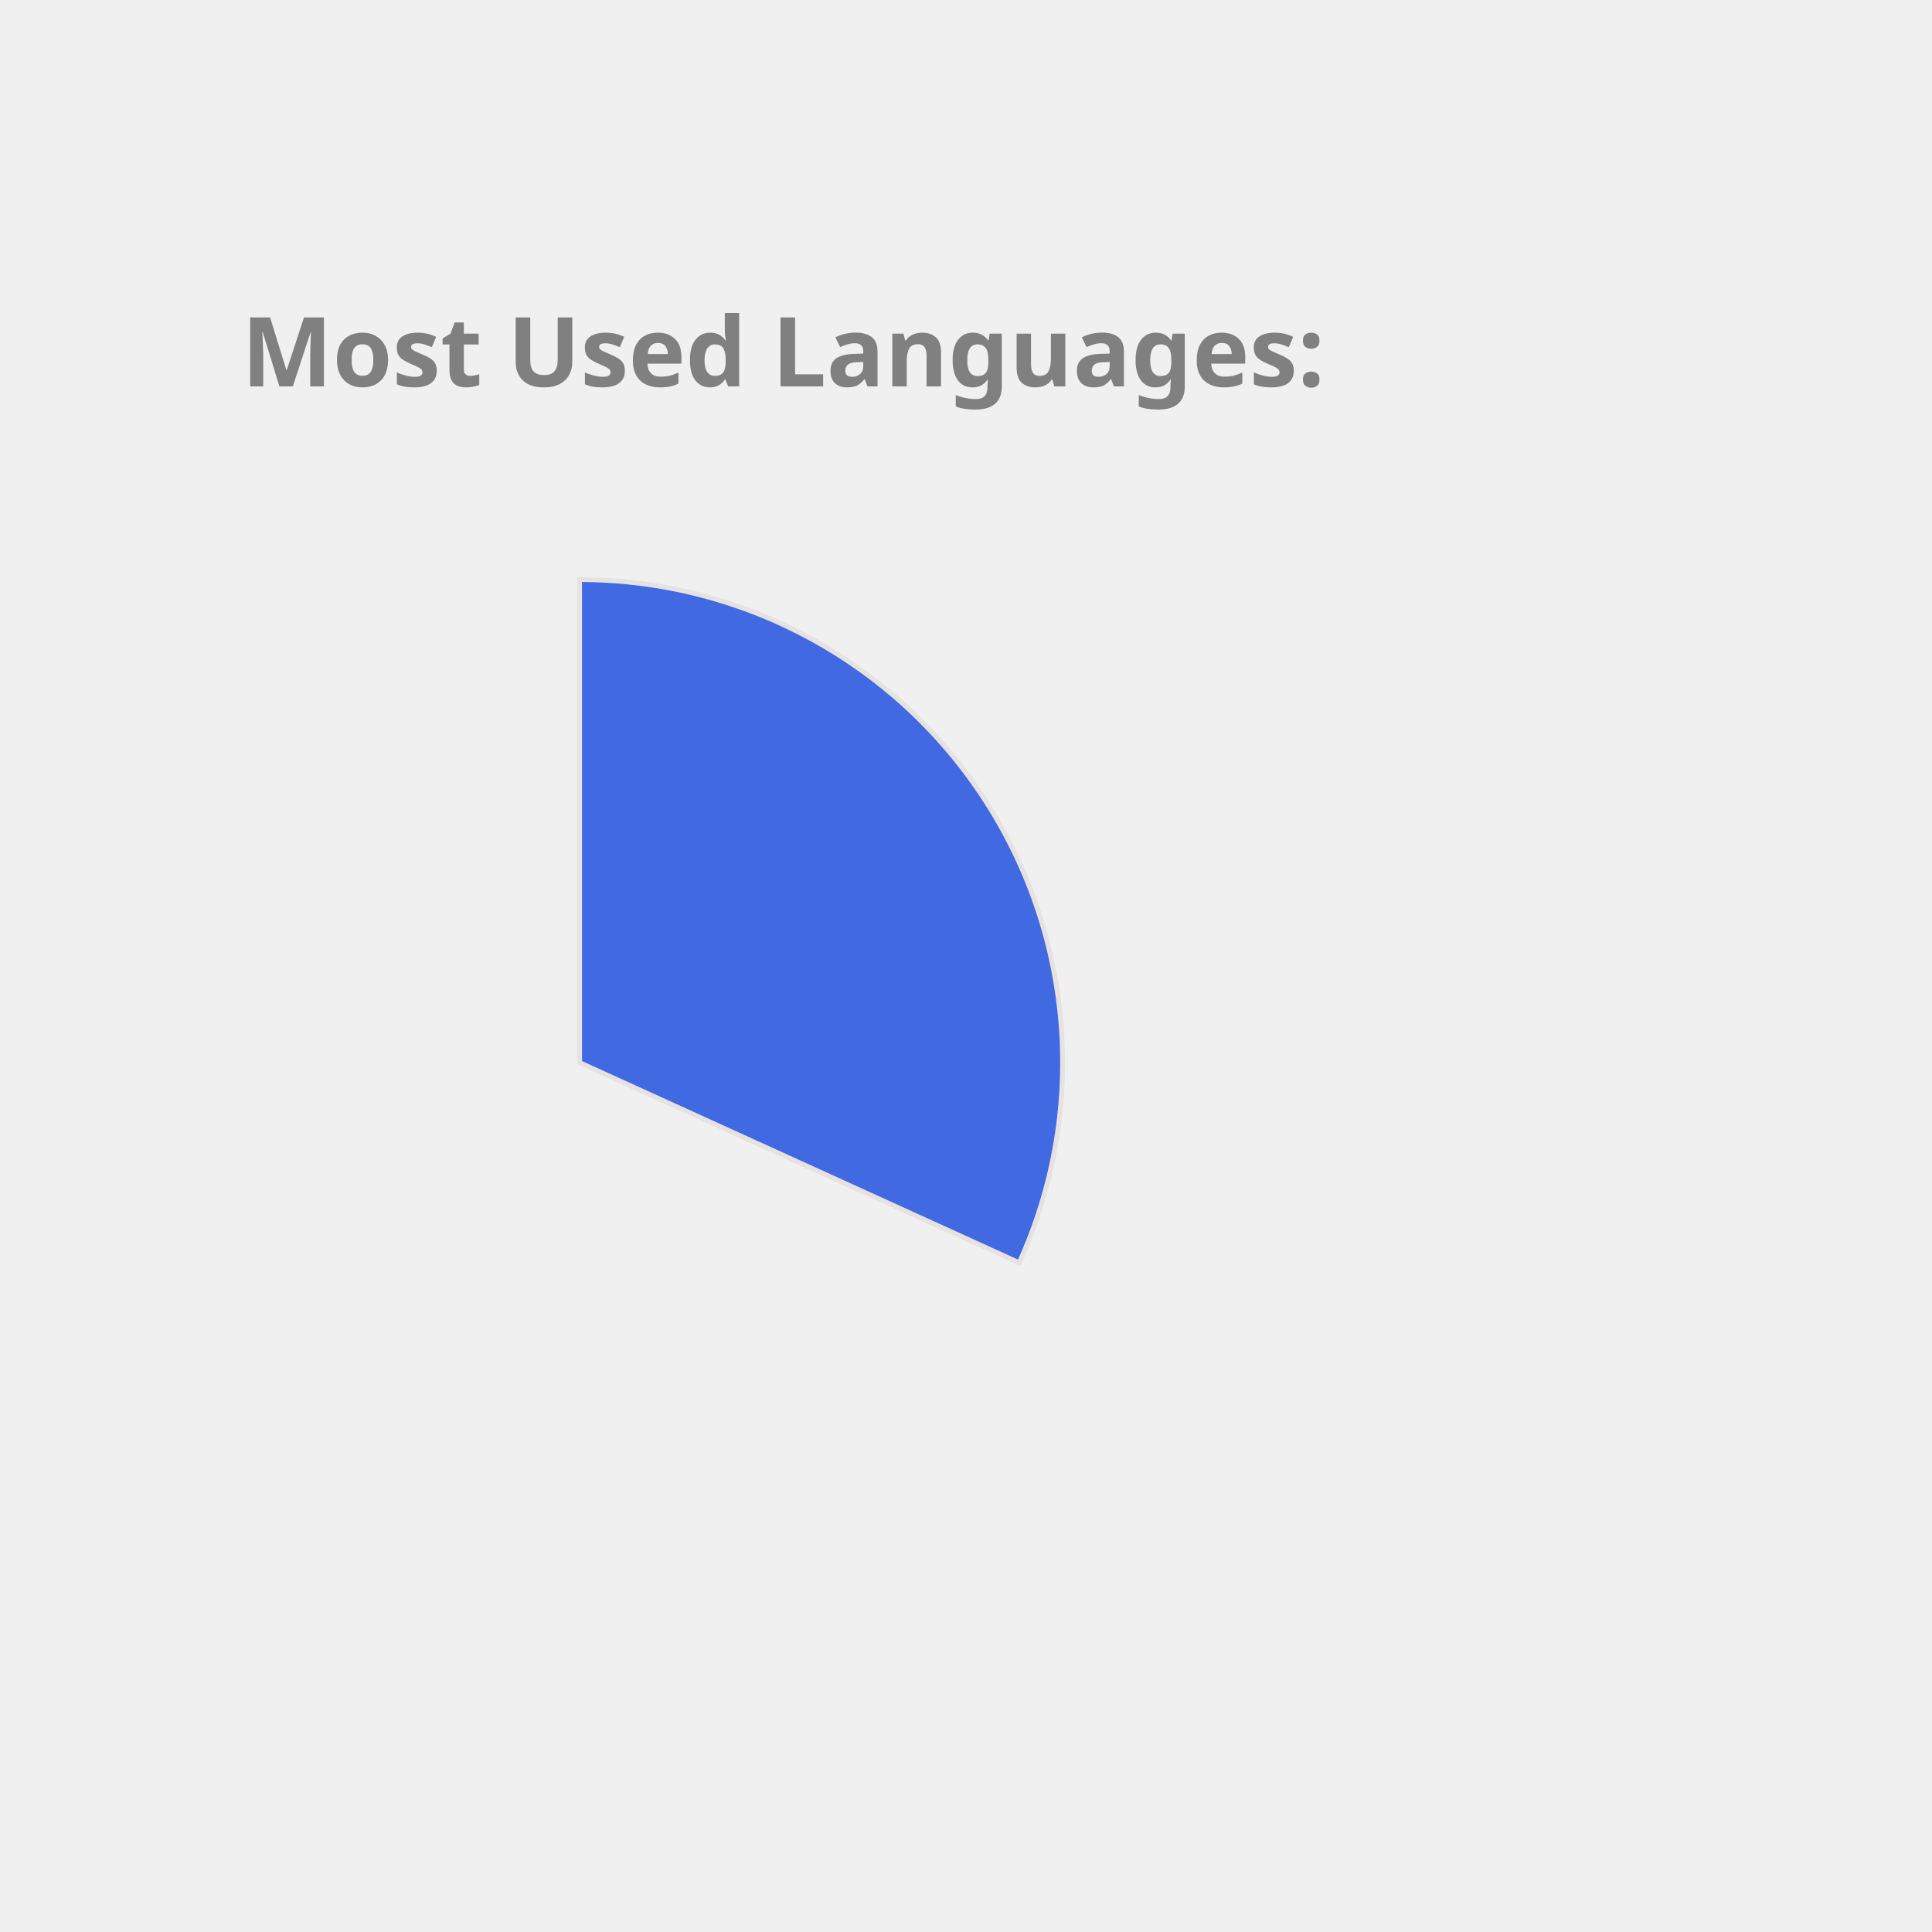
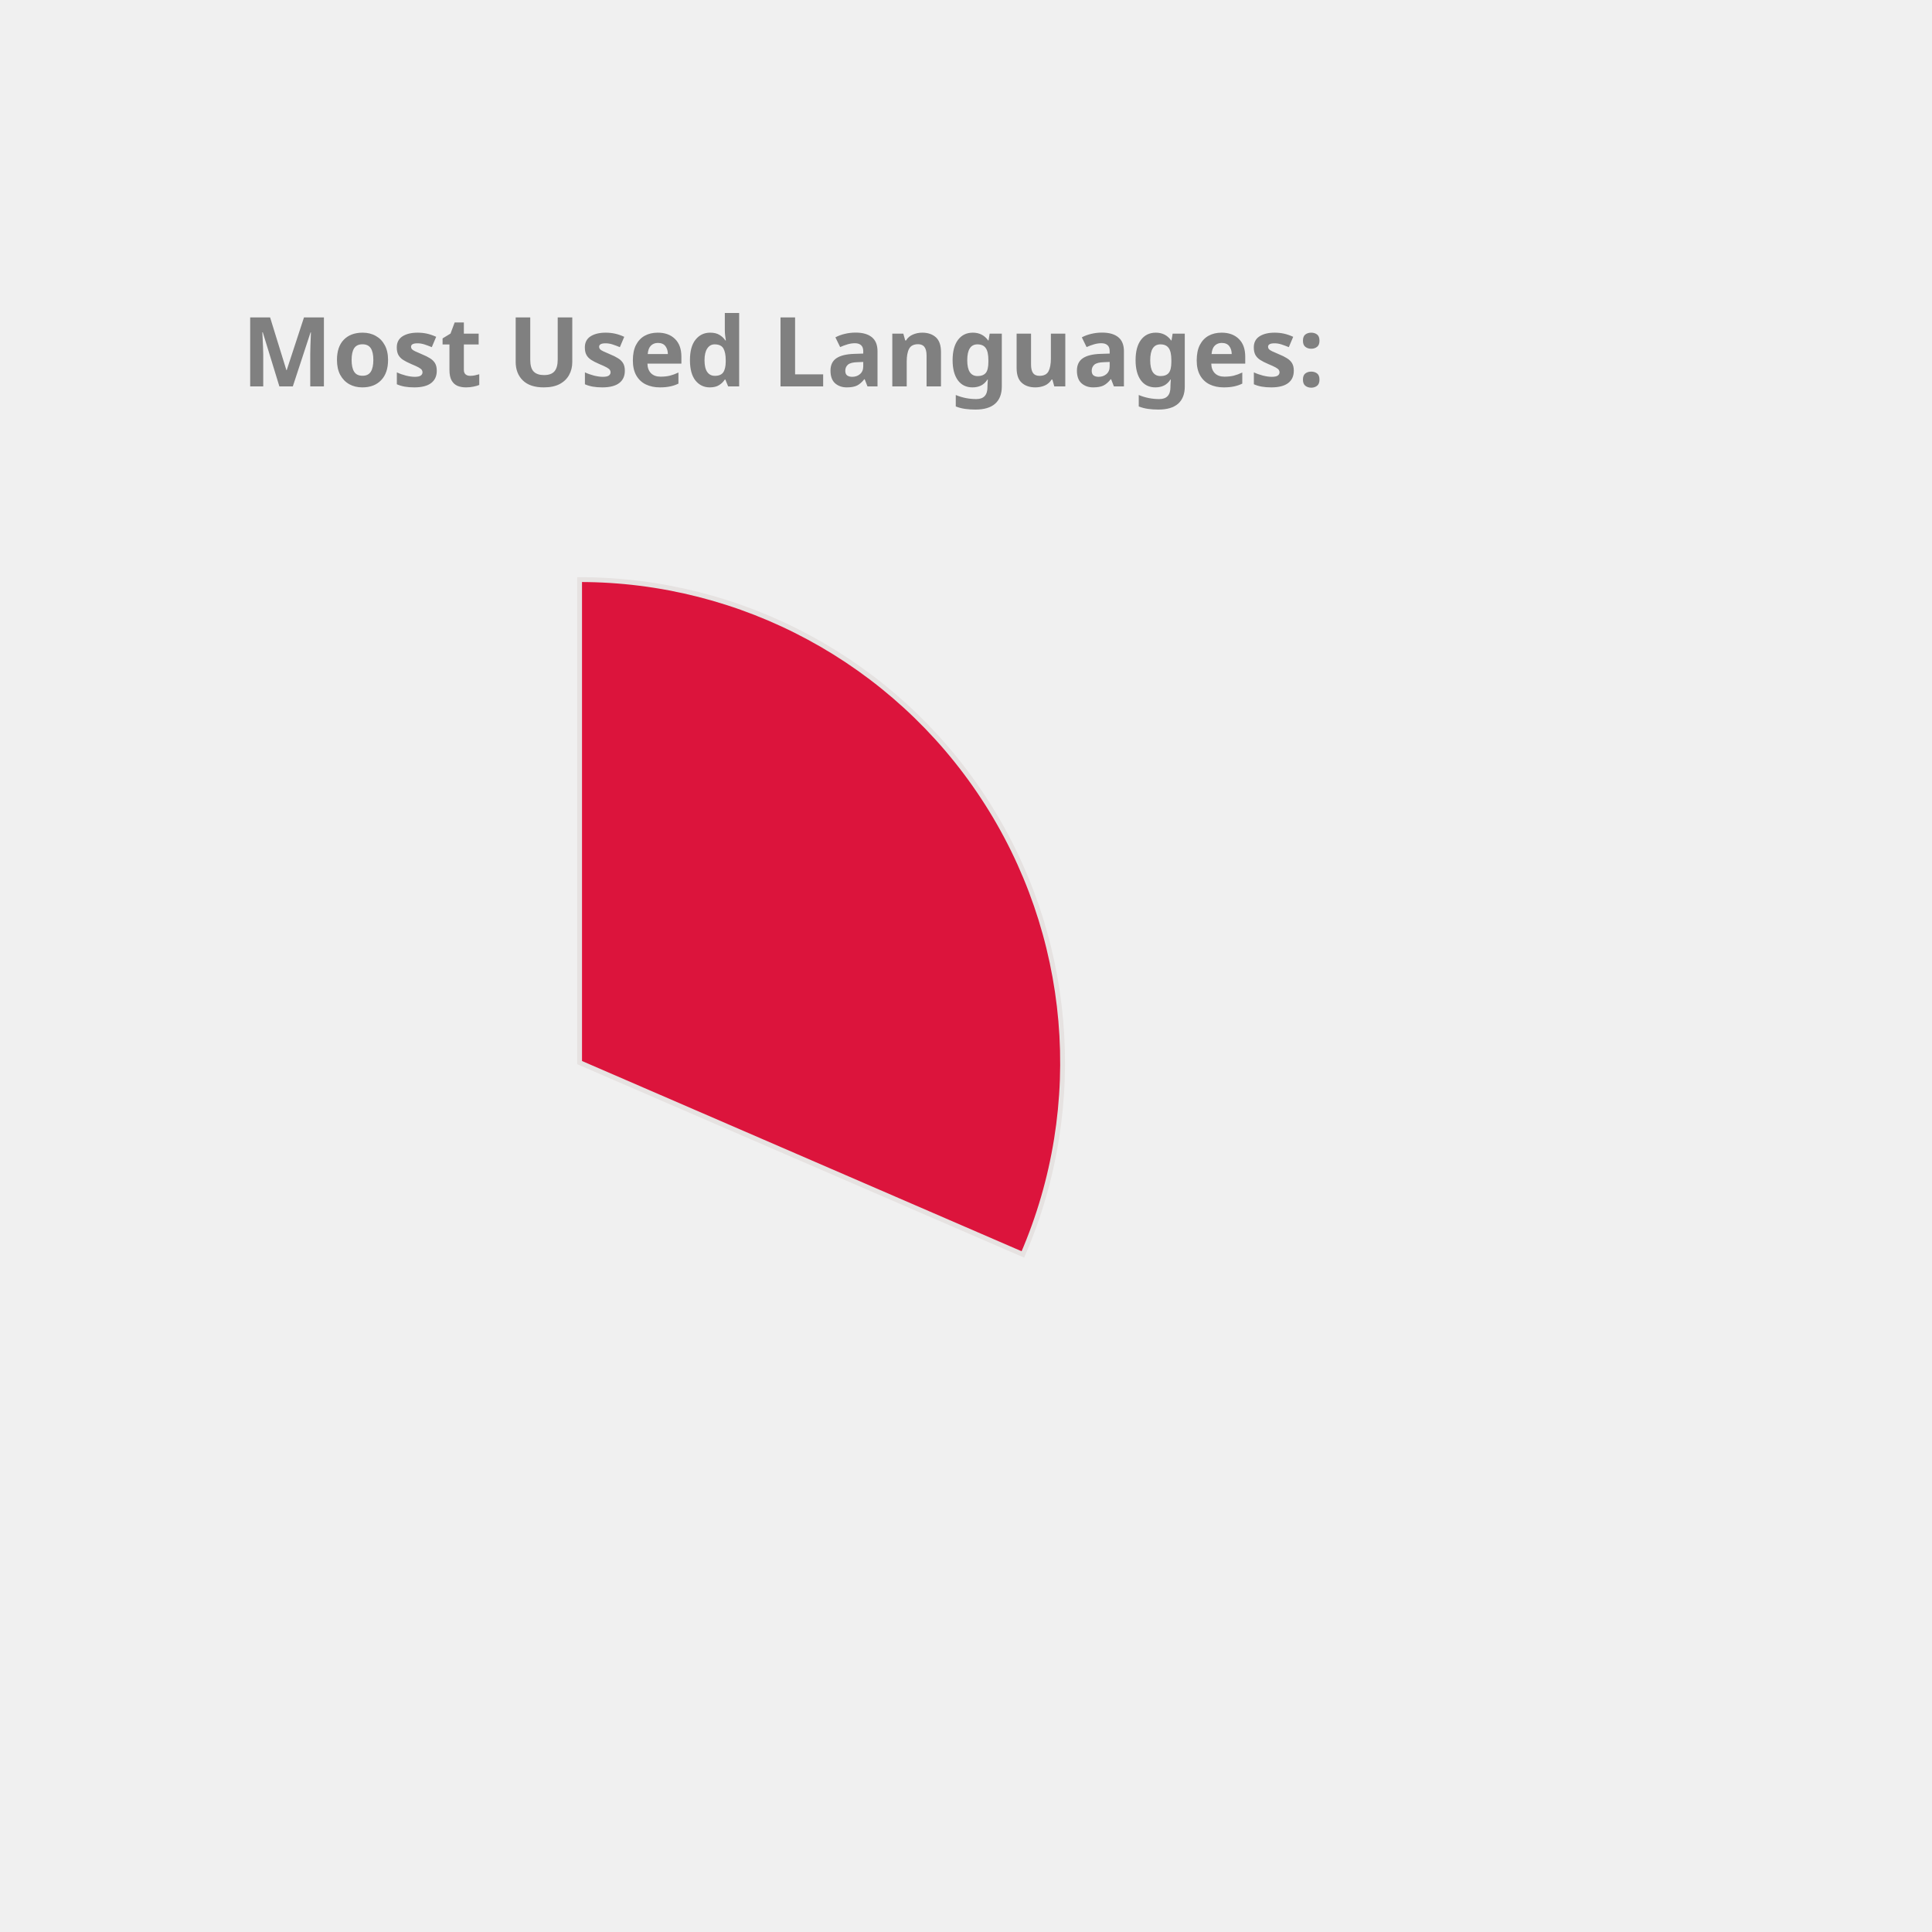
<svg xmlns="http://www.w3.org/2000/svg" height="350px" width="350px" viewBox="0 0 400 400">
  <style> 
        .label {
                font: bold 20px sans-serif;
                color: #404040;
                -webkit-text-stroke: 1px white;
        }

        path {
                stroke: #E6E2E1;
                stroke-width: 1px;
                transform: translate(60px, 100px);
        }

        .path_1 {
                animation: fadeIn 5s linear forwards;
        }

        .path_2 {
                transform: scale(0);
                animation: fadeIn 5s linear forwards 5s;
        }


        
        .path_3 {
                transform: scale(0);
                animation: fadeIn 5s linear forwards 10s;
        }


        .path_4 {
                transform: scale(0);
                animation: fadeIn 5s linear forwards 15s;
        }

        .path_5 {
                transform: scale(0);
                animation: fadeIn 5s linear forwards 20s;
        }

        .path_6 {
                transform: scale(0);
                animation: fadeIn 5s linear forwards 25s;
        }

        .path_7 {
                transform: scale(0);
                animation: fadeIn 5s linear forwards 30s;
        }

        .path_8 {
                transform: scale(0);
                animation: fadeIn 5s linear forwards 35s;
        }

        .path_9 {
                transform: scale(0);
                animation: fadeIn 5s linear forwards 40s;
        }

        .path_10 {
                transform: scale(0);
                animation: fadeIn 5s linear forwards 45s;
        }

        @keyframes fadeIn {
                0% {                        
                        transform: translate(250px, 300px) rotate(0deg) scale(0);
                        
                }
                50% {
                        transform: translate(150px, 220px) rotate(180deg) scale(0.5);
                        
                }
                
                100% {
                        transform: translate(60px, 120px) rotate(360deg) scale(1);
                        
                }
        }
        .txt_1 {
                opacity: 0;
                animation: txtShow 5s linear forwards 0s;
        }

        .txt_2 {
                opacity: 0;
                animation: txtShow 5s linear forwards 5s;
        }

        .txt_3 {
                opacity: 0;
                animation: txtShow 5s linear forwards 10s;
        }

        .txt_4 {
                opacity: 0;
                animation: txtShow 5s linear forwards 15s;
        }

        .txt_5 {
                opacity: 0;
                animation: txtShow 5s linear forwards 20s;
        }

        .txt_6 {
                opacity: 0;
                animation: txtShow 5s linear forwards 25s;
        }

        .txt_7 {
                opacity: 0;
                animation: txtShow 5s linear forwards 30s;
        }

        .txt_8 {
                opacity: 0;
                animation: txtShow 5s linear forwards 35s;
        }

        .txt_9 {
                opacity: 0;
                animation: txtShow 5s linear forwards 40s;
        }

        .txt_10 {
                opacity: 0;
                animation: txtShow 5s linear forwards 45s;
        }

        @keyframes txtShow {
                0% {                        
                        opacity: 0;
                        transform: translate(0px, 0px) scale(0);
                }
                100% {
                        opacity: 1;
                        transform: translate(0px, 0px) scale(1);
                        
                }
        }
</style>
-   <path class="path_1" d="M 60,120 L 60,20 A 100,100 0 0 1 151.011,161.438 Z" fill="RoyalBlue" stroke="#fff" stroke-width="2" />
-   <text class="txt_1" x="260" y="150" fill="RoyalBlue" stroke="RoyalBlue" stroke-width="1">C++</text>
-   <path class="path_2" d="M 60,120 L 151.011,161.438 A 100,100 0 0 1 -4.706,196.244 Z" fill="Pink" stroke="#fff" stroke-width="2" />
-   <text class="txt_2" x="260" y="170" fill="Pink" stroke="Pink" stroke-width="1">JavaScript</text>
-   <path class="path_3" d="M 60,120 L -4.706,196.244 A 100,100 0 0 1 -38.564,103.117 Z" fill="Coral" stroke="#fff" stroke-width="2" />
-   <text class="txt_3" x="260" y="190" fill="Coral" stroke="Coral" stroke-width="1">Python</text>
-   <path class="path_4" d="M 60,120 L -38.564,103.117 A 100,100 0 0 1 -14.174,52.931 Z" fill="Orchid" stroke="#fff" stroke-width="2" />
-   <text class="txt_4" x="260" y="210" fill="Orchid" stroke="Orchid" stroke-width="1">Jupyter Notebook</text>
-   <path class="path_5" d="M 60,120 L -14.174,52.931 A 100,100 0 0 1 32.705,23.797 Z" fill="Gold" stroke="#fff" stroke-width="2" />
-   <text class="txt_5" x="260" y="230" fill="Gold" stroke="Gold" stroke-width="1">Java</text>
-   <path class="path_6" d="M 60,120 L 32.705,23.797 A 100,100 0 0 1 48.714,20.639 Z" fill="Salmon" stroke="#fff" stroke-width="2" />
-   <text class="txt_6" x="260" y="250" fill="Salmon" stroke="Salmon" stroke-width="1">HTML</text>
-   <path class="path_7" d="M 60,120 L 48.714,20.639 A 100,100 0 0 1 54.348,20.16 Z" fill="RosyBrown" stroke="#fff" stroke-width="2" />
-   <text class="txt_7" x="260" y="270" fill="RosyBrown" stroke="RosyBrown" stroke-width="1">Shell</text>
-   <path class="path_8" d="M 60,120 L 54.348,20.16 A 100,100 0 0 1 58.115,20.018 Z" fill="SteelBlue" stroke="#fff" stroke-width="2" />
-   <text class="txt_8" x="260" y="290" fill="SteelBlue" stroke="SteelBlue" stroke-width="1">SCSS</text>
-   <path class="path_9" d="M 60,120 L 58.115,20.018 A 100,100 0 0 1 60.628,20.002 Z" fill="Crimson" stroke="#fff" stroke-width="2" />
-   <text class="txt_9" x="260" y="310" fill="Crimson" stroke="Crimson" stroke-width="1">CSS</text>
+   <path class="path_1" d="M 60,120 L 60,20 A 100,100 0 0 1 151.775,159.715 Z" fill="Crimson" stroke="#fff" stroke-width="2" />
+   <text class="txt_1" x="260" y="150" fill="Crimson" stroke="Crimson" stroke-width="1">C++</text>
+   <path class="path_2" d="M 60,120 L 151.775,159.715 A 100,100 0 0 1 -1.786,198.629 Z" fill="Salmon" stroke="#fff" stroke-width="2" />
+   <text class="txt_2" x="260" y="170" fill="Salmon" stroke="Salmon" stroke-width="1">JavaScript</text>
+   <path class="path_3" d="M 60,120 L -1.786,198.629 A 100,100 0 0 1 -39.288,108.09 Z" fill="SteelBlue" stroke="#fff" stroke-width="2" />
+   <text class="txt_3" x="260" y="190" fill="SteelBlue" stroke="SteelBlue" stroke-width="1">Python</text>
+   <path class="path_4" d="M 60,120 L -39.288,108.09 A 100,100 0 0 1 -17.846,57.231 Z" fill="LightSeaGreen" stroke="#fff" stroke-width="2" />
+   <text class="txt_4" x="260" y="210" fill="LightSeaGreen" stroke="LightSeaGreen" stroke-width="1">Jupyter Notebook</text>
+   <path class="path_5" d="M 60,120 L -17.846,57.231 A 100,100 0 0 1 26.718,25.701 Z" fill="Coral" stroke="#fff" stroke-width="2" />
+   <text class="txt_5" x="260" y="230" fill="Coral" stroke="Coral" stroke-width="1">Java</text>
+   <path class="path_6" d="M 60,120 L 26.718,25.701 A 100,100 0 0 1 41.879,21.655 Z" fill="CornflowerBlue" stroke="#fff" stroke-width="2" />
+   <text class="txt_6" x="260" y="250" fill="CornflowerBlue" stroke="CornflowerBlue" stroke-width="1">HTML</text>
+   <path class="path_7" d="M 60,120 L 41.879,21.655 A 100,100 0 0 1 48.714,20.639 Z" fill="DarkKhaki" stroke="#fff" stroke-width="2" />
+   <text class="txt_7" x="260" y="270" fill="DarkKhaki" stroke="DarkKhaki" stroke-width="1">C</text>
+   <path class="path_8" d="M 60,120 L 48.714,20.639 A 100,100 0 0 1 54.348,20.16 Z" fill="MediumTurquoise" stroke="#fff" stroke-width="2" />
+   <text class="txt_8" x="260" y="290" fill="MediumTurquoise" stroke="MediumTurquoise" stroke-width="1">Shell</text>
+   <path class="path_9" d="M 60,120 L 54.348,20.16 A 100,100 0 0 1 58.115,20.018 Z" fill="Orange" stroke="#fff" stroke-width="2" />
+   <text class="txt_9" x="260" y="310" fill="Orange" stroke="Orange" stroke-width="1">SCSS</text>
+   <path class="path_10" d="M 60,120 L 58.115,20.018 A 100,100 0 0 1 60.628,20.002 Z" fill="MediumSlateBlue" stroke="#fff" stroke-width="2" />
+   <text class="txt_10" x="260" y="330" fill="MediumSlateBlue" stroke="MediumSlateBlue" stroke-width="1">CSS</text>
  <g class="label">
    <text x="50" y="80" fill="grey">Most Used Languages:</text>
  </g>
</svg>
